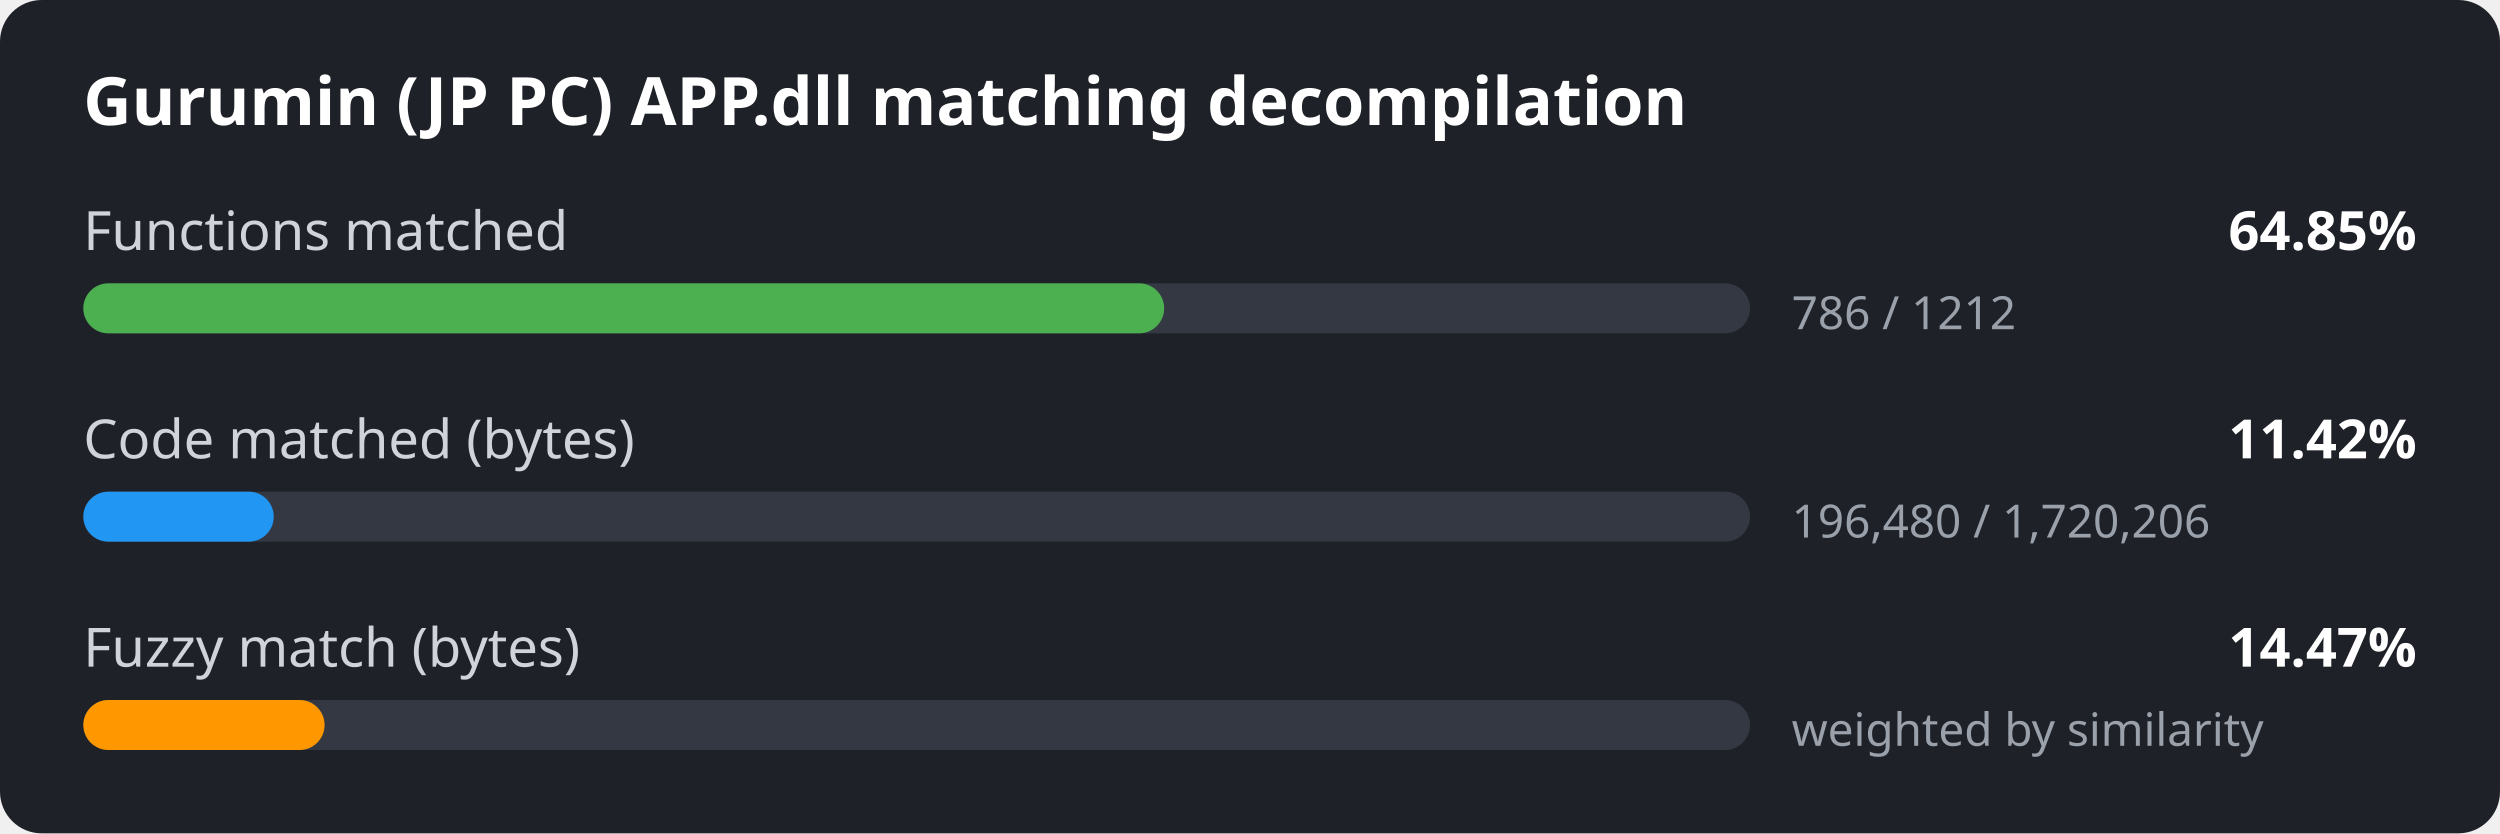
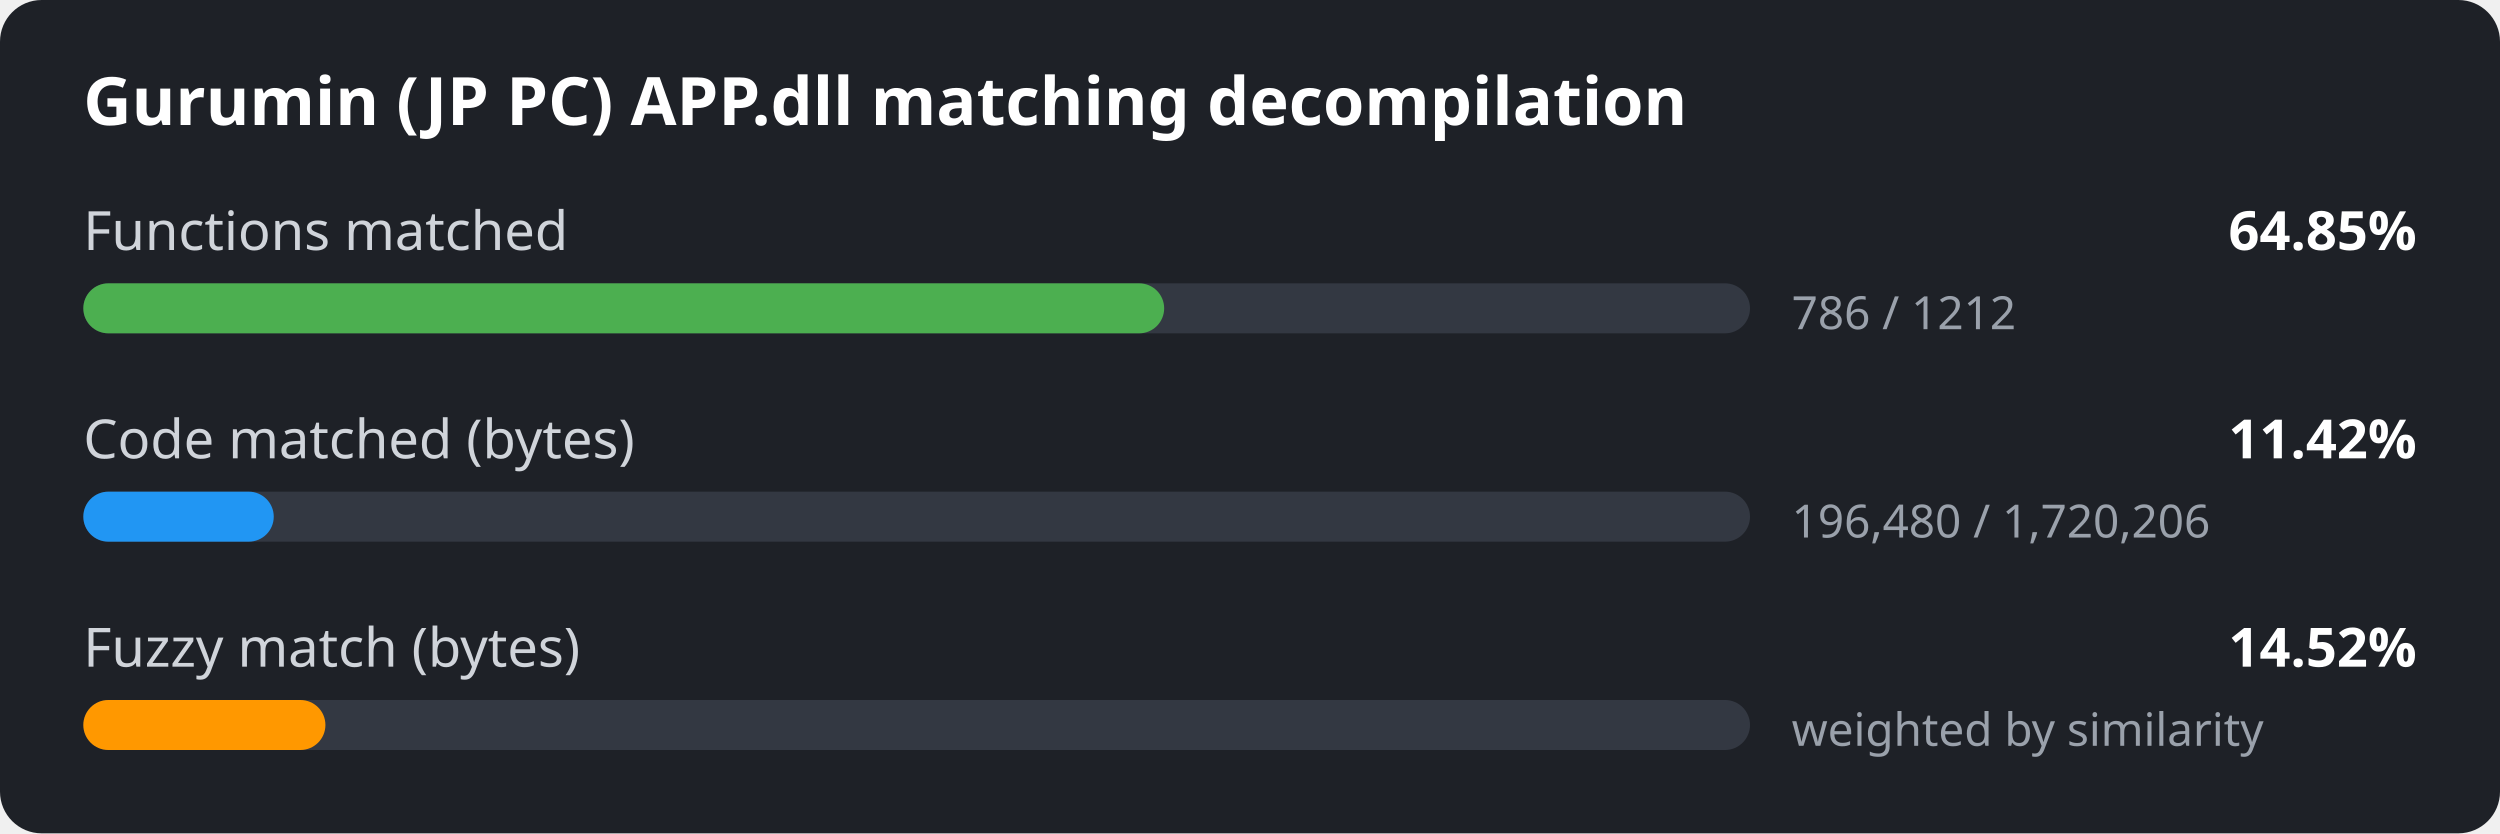
<svg xmlns="http://www.w3.org/2000/svg" width="600" height="200" viewBox="0 0 600 200">
  <style>
.bg { fill: #1e2127; }
.title { font: 600 16px sans-serif; fill: #ffffff; }
.label { font: 13px sans-serif; fill: #d0d4da; }
.value { font: 600 13px sans-serif; fill: #ffffff; }
.detail { font: 11px sans-serif; fill: #9aa1ab; }
.track { fill: #333842; }
</style>
  <rect width="600" height="200" rx="10" class="bg" />
  <text x="20" y="30" class="title">Gurumin (JP PC) APP.dll matching decompilation</text>
  <text x="20" y="60" class="label">Functions matched</text>
  <text x="580" y="60" class="value" text-anchor="end">64.85%</text>
  <rect x="20" y="68" width="400" height="12" rx="6" class="track" />
  <rect x="20" y="68" width="259.4" height="12" rx="6" fill="#4caf50" />
  <text x="430" y="79" class="detail">786 / 1212</text>
  <text x="20" y="110" class="label">Code matched (bytes)</text>
  <text x="580" y="110" class="value" text-anchor="end">11.42%</text>
  <rect x="20" y="118" width="400" height="12" rx="6" class="track" />
  <rect x="20" y="118" width="45.7" height="12" rx="6" fill="#2196f3" />
  <text x="430" y="129" class="detail">196,480 / 1,720,206</text>
  <text x="20" y="160" class="label">Fuzzy match (bytes)</text>
-   <text x="580" y="160" class="value" text-anchor="end">14.47%</text>
+   <text x="580" y="160" class="value" text-anchor="end">14.52%</text>
  <rect x="20" y="168" width="400" height="12" rx="6" class="track" />
-   <rect x="20" y="168" width="57.9" height="12" rx="6" fill="#ff9800" />
+   <rect x="20" y="168" width="58.1" height="12" rx="6" fill="#ff9800" />
  <text x="430" y="179" class="detail">weighted by similarity</text>
</svg>
